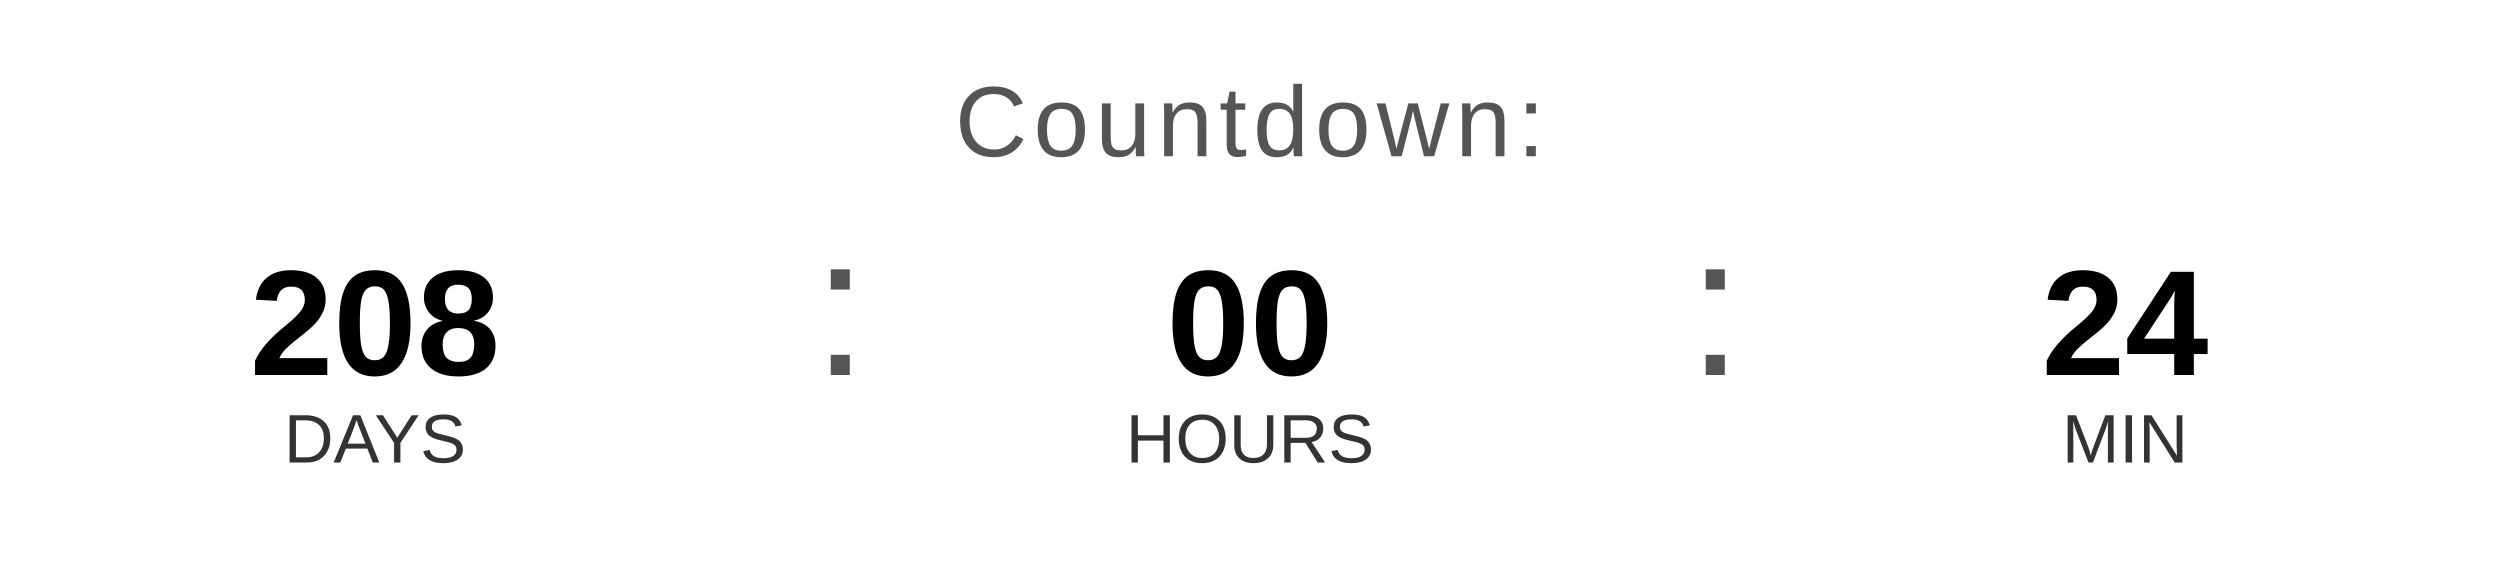
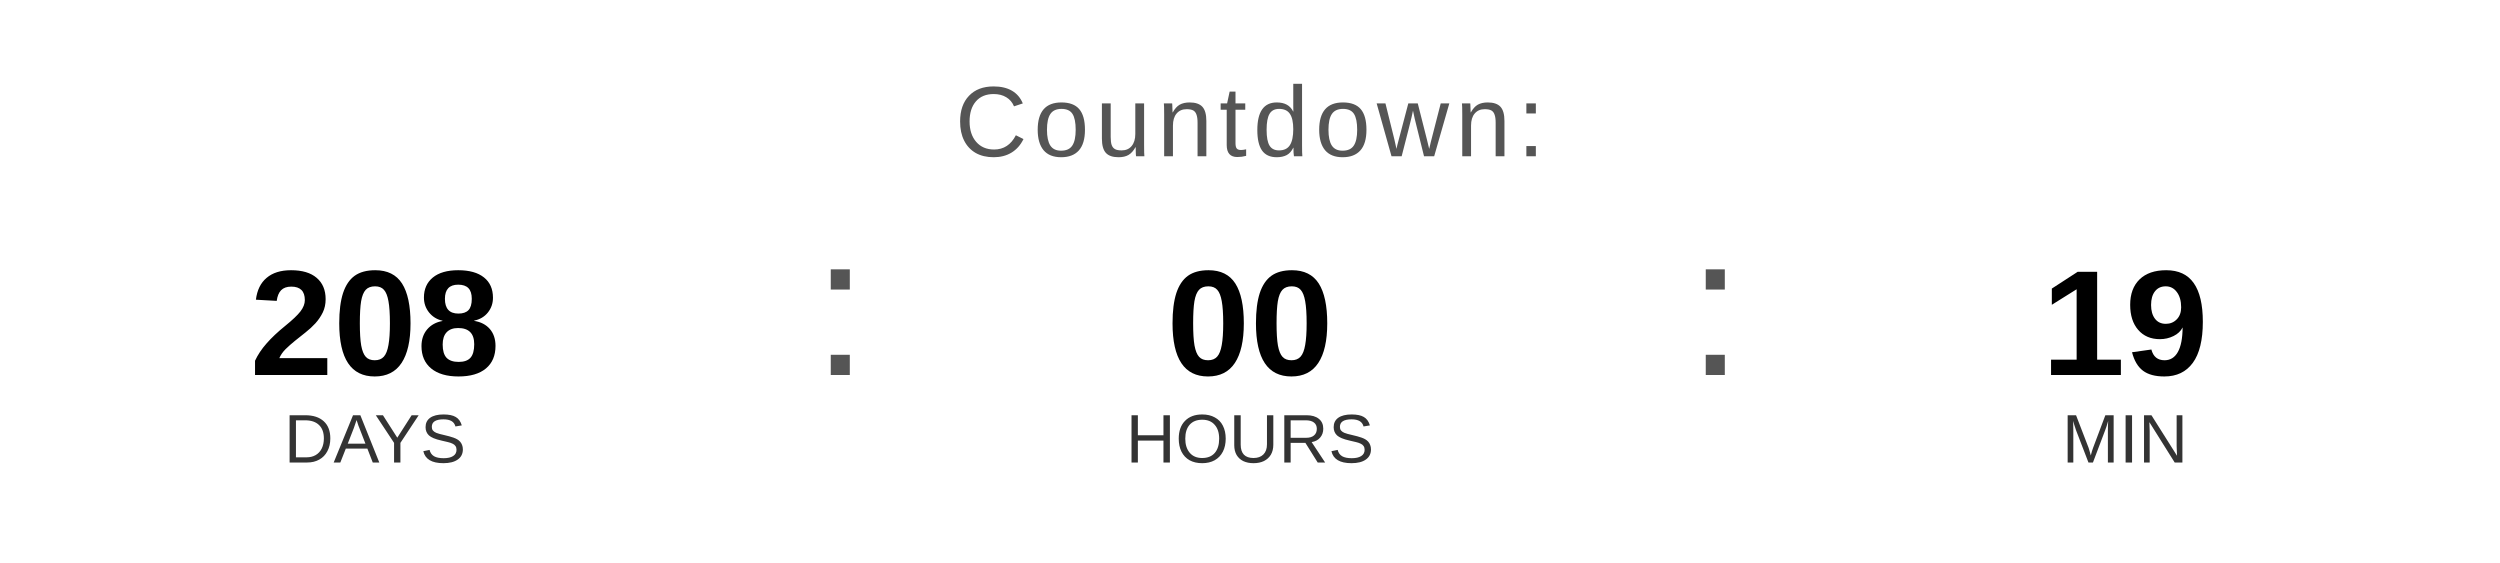
<svg xmlns="http://www.w3.org/2000/svg" width="400" height="90" viewBox="0 0 400 90">
  <text x="200" y="25" font-family="Arial, Helvetica, sans-serif" font-size="16" fill="#555555" text-anchor="middle" letter-spacing="1">
    Countdown:
  </text>
  <text x="60" y="60" font-family="Arial, Helvetica, sans-serif" font-size="24" font-weight="bold" fill="#000000" text-anchor="middle">208</text>
  <text x="60" y="74" font-family="Arial, Helvetica, sans-serif" font-size="11" fill="#333333" text-anchor="middle">DAYS</text>
  <text x="130" y="60" font-family="Arial, sans-serif" font-size="32" fill="#555555">:</text>
  <text x="200" y="60" font-family="Arial, Helvetica, sans-serif" font-size="24" font-weight="bold" fill="#000000" text-anchor="middle">00</text>
  <text x="200" y="74" font-family="Arial, Helvetica, sans-serif" font-size="11" fill="#333333" text-anchor="middle">HOURS</text>
  <text x="270" y="60" font-family="Arial, sans-serif" font-size="32" fill="#555555">:</text>
-   <text x="340" y="60" font-family="Arial, Helvetica, sans-serif" font-size="24" font-weight="bold" fill="#000000" text-anchor="middle">24</text>
+   <text x="340" y="60" font-family="Arial, Helvetica, sans-serif" font-size="24" font-weight="bold" fill="#000000" text-anchor="middle">19</text>
  <text x="340" y="74" font-family="Arial, Helvetica, sans-serif" font-size="11" fill="#333333" text-anchor="middle">MIN</text>
</svg>
